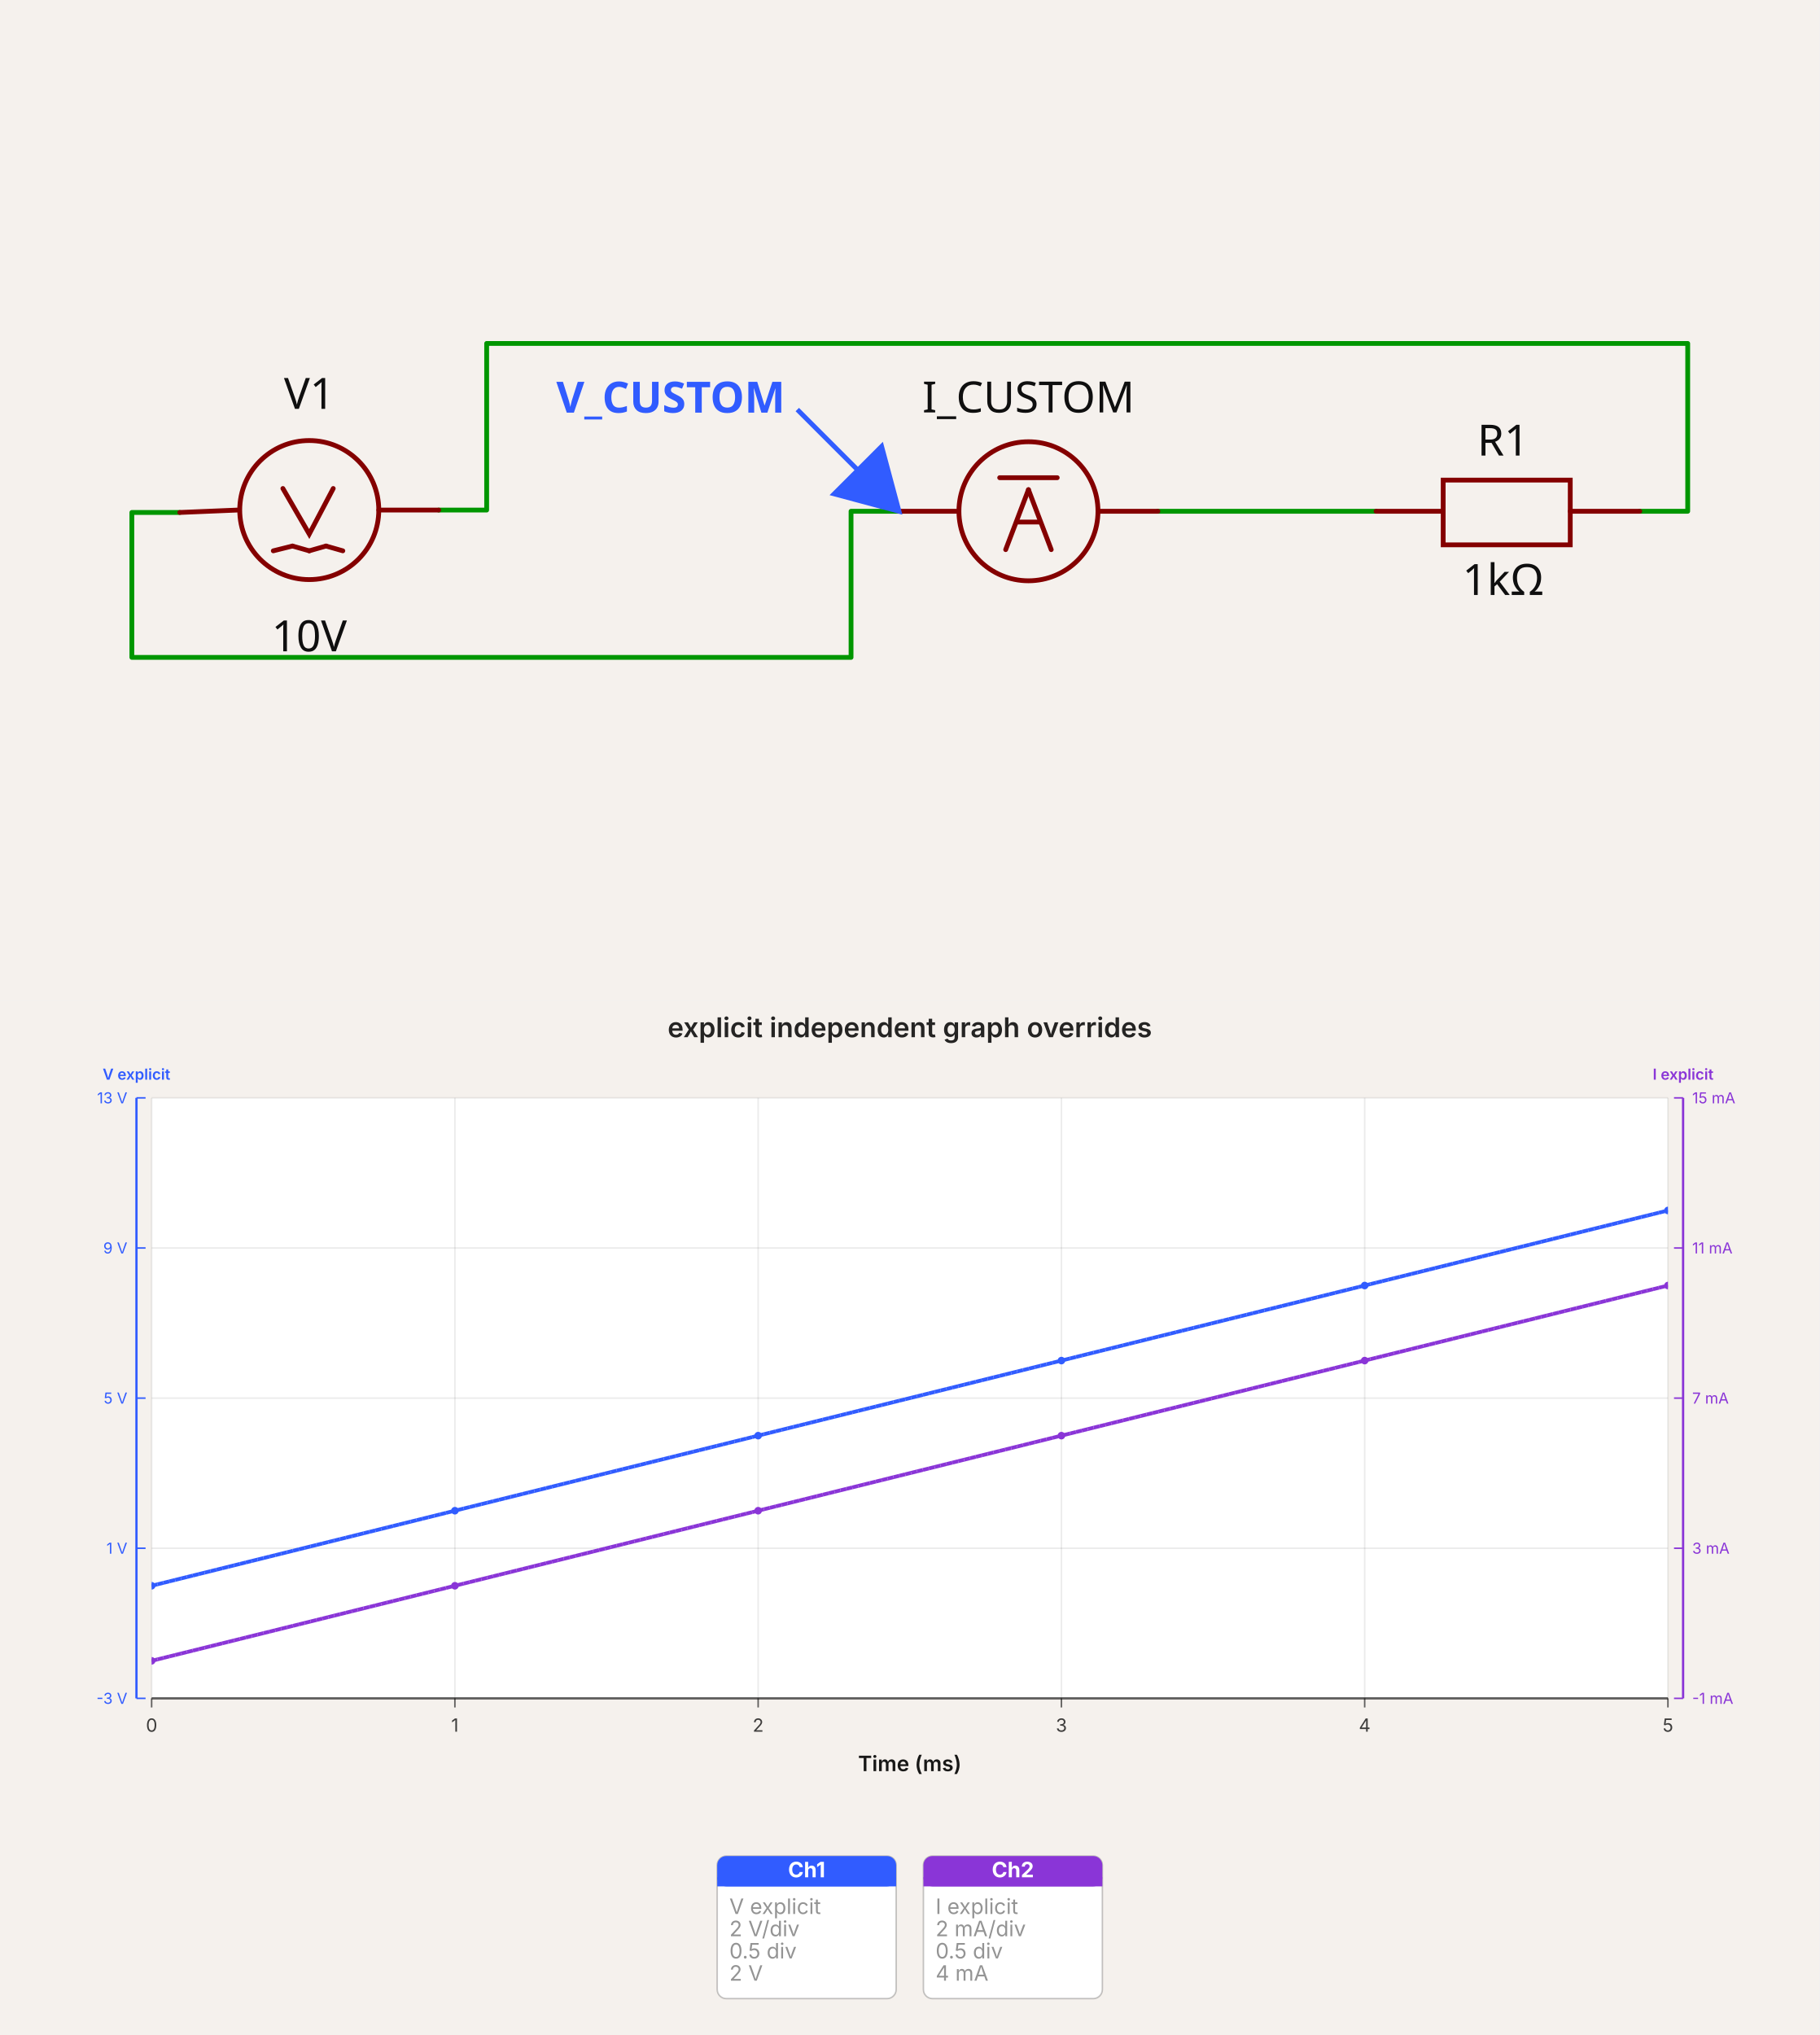
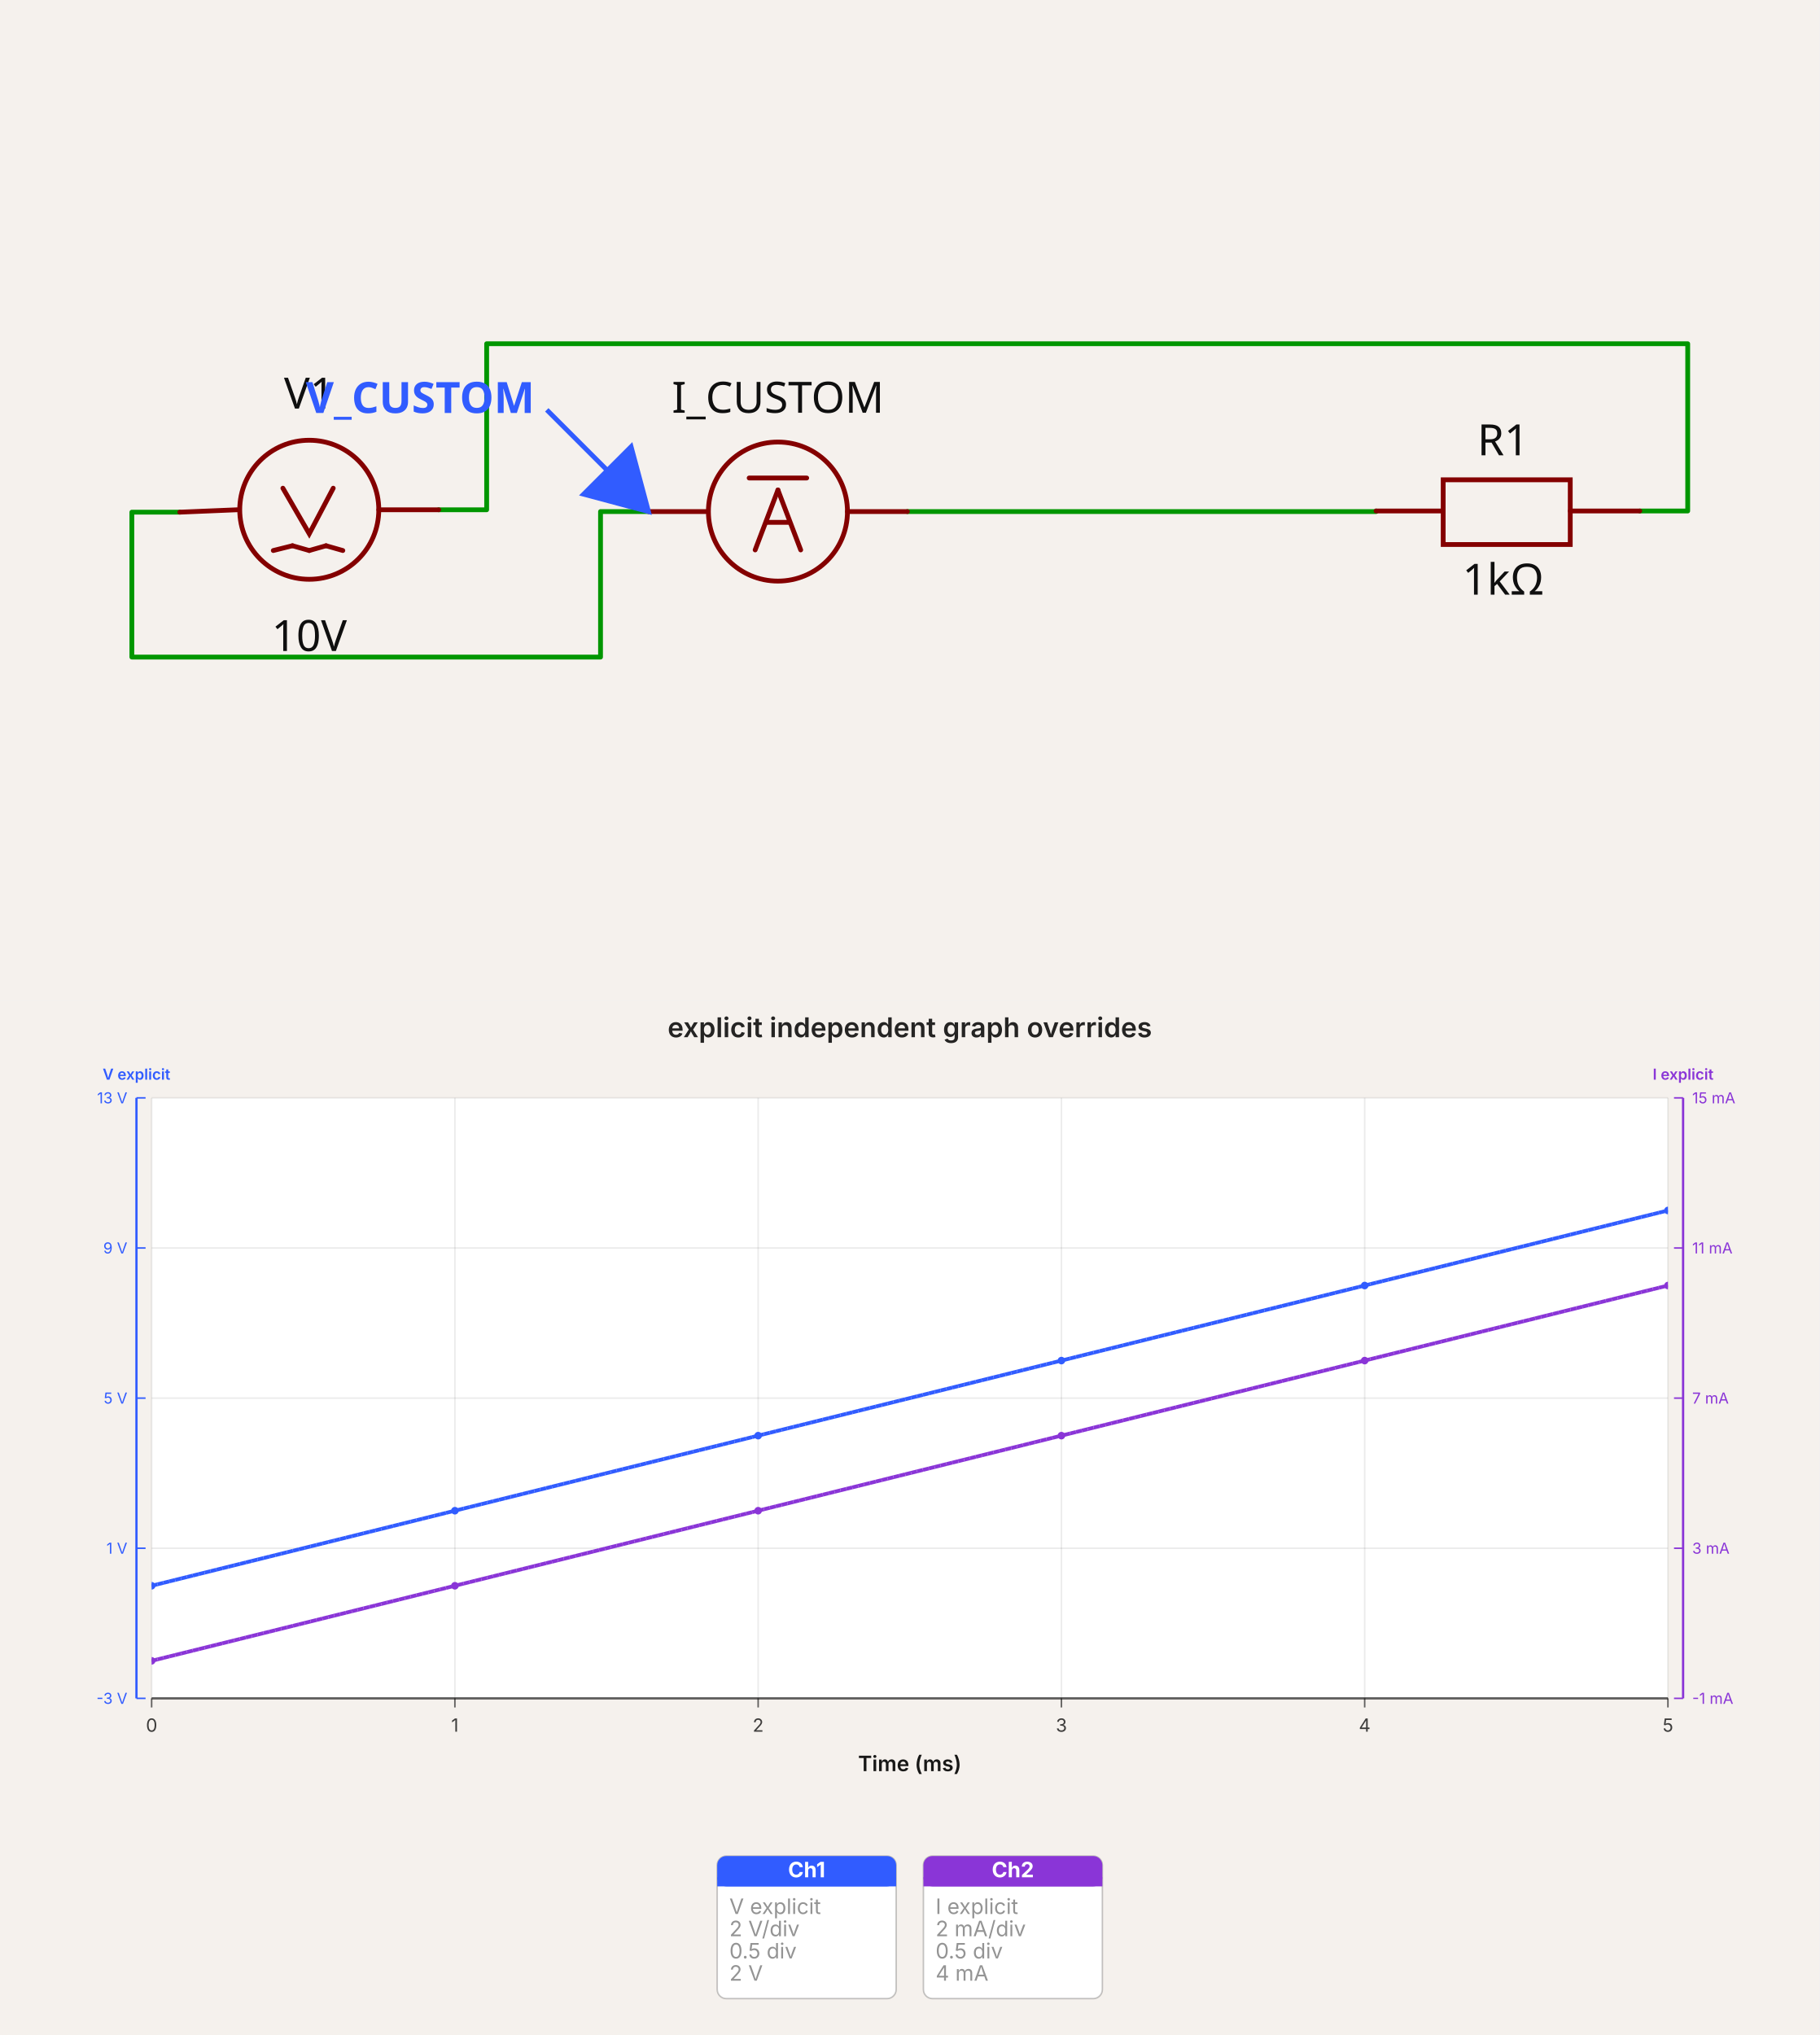
<svg xmlns="http://www.w3.org/2000/svg" width="1200" height="1342" viewBox="0 0 1200 1342" data-simulation-experiment-id="simulation_experiment_0" data-software-used-string="@tscircuit/core@0.0.1367">
-   <svg class="tscircuit-schematic" width="1200" height="660" style="background-color: rgb(245, 241, 237)" data-real-to-screen-transform="matrix(158.1027667984,0,0,-158.1027667984,678.2608695652,337.1576798419)" data-software-used-string="@tscircuit/core@0.0.1367" x="0" y="0">
+   <svg class="tscircuit-schematic" width="1200" height="660" style="background-color: rgb(245, 241, 237)" data-real-to-screen-transform="matrix(158.1027667984,0,0,-158.1027667984,678.2608695652,336.9600513834)" data-software-used-string="@tscircuit/core@0.0.1367" x="0" y="0">
    <style>
              .boundary { fill: rgb(245, 241, 237); }
              .schematic-boundary { fill: none; stroke: #fff; }
              .component { fill: none; stroke: rgb(132, 0, 0); }
              .chip { fill: rgb(255, 255, 194); stroke: rgb(132, 0, 0); }
              .component-pin { fill: none; stroke: rgb(132, 0, 0); }
              /* Basic per-trace hover fallback */
              .trace:hover {
                filter: invert(1);
              }
              .trace:hover .trace-crossing-outline {
                opacity: 0;
              }
              .trace:hover .trace-junction {
                filter: invert(1);
              }
              /* Net-hover highlighting: when a trace or its overlays are hovered,
                 invert color for all traces (base + overlays) sharing the same
                 subcircuit connectivity key. Also hide crossing outline during hover. */
              svg:has(:is(g.trace[data-subcircuit-connectivity-map-key="unnamedsubcircuitsubcircuit_source_group_0_connectivity_net0"], g.trace-overlays[data-subcircuit-connectivity-map-key="unnamedsubcircuitsubcircuit_source_group_0_connectivity_net0"]):hover) :is(g.trace[data-subcircuit-connectivity-map-key="unnamedsubcircuitsubcircuit_source_group_0_connectivity_net0"], g.trace-overlays[data-subcircuit-connectivity-map-key="unnamedsubcircuitsubcircuit_source_group_0_connectivity_net0"]) { filter: invert(1); }
svg:has(:is(g.trace[data-subcircuit-connectivity-map-key="unnamedsubcircuitsubcircuit_source_group_0_connectivity_net0"], g.trace-overlays[data-subcircuit-connectivity-map-key="unnamedsubcircuitsubcircuit_source_group_0_connectivity_net0"]):hover) g.trace-overlays[data-subcircuit-connectivity-map-key="unnamedsubcircuitsubcircuit_source_group_0_connectivity_net0"] .trace-crossing-outline { opacity: 0; }
svg:has(:is(g.trace[data-subcircuit-connectivity-map-key="unnamedsubcircuitsubcircuit_source_group_0_connectivity_net1"], g.trace-overlays[data-subcircuit-connectivity-map-key="unnamedsubcircuitsubcircuit_source_group_0_connectivity_net1"]):hover) :is(g.trace[data-subcircuit-connectivity-map-key="unnamedsubcircuitsubcircuit_source_group_0_connectivity_net1"], g.trace-overlays[data-subcircuit-connectivity-map-key="unnamedsubcircuitsubcircuit_source_group_0_connectivity_net1"]) { filter: invert(1); }
svg:has(:is(g.trace[data-subcircuit-connectivity-map-key="unnamedsubcircuitsubcircuit_source_group_0_connectivity_net1"], g.trace-overlays[data-subcircuit-connectivity-map-key="unnamedsubcircuitsubcircuit_source_group_0_connectivity_net1"]):hover) g.trace-overlays[data-subcircuit-connectivity-map-key="unnamedsubcircuitsubcircuit_source_group_0_connectivity_net1"] .trace-crossing-outline { opacity: 0; }
svg:has(:is(g.trace[data-subcircuit-connectivity-map-key="unnamedsubcircuitsubcircuit_source_group_0_connectivity_net2"], g.trace-overlays[data-subcircuit-connectivity-map-key="unnamedsubcircuitsubcircuit_source_group_0_connectivity_net2"]):hover) :is(g.trace[data-subcircuit-connectivity-map-key="unnamedsubcircuitsubcircuit_source_group_0_connectivity_net2"], g.trace-overlays[data-subcircuit-connectivity-map-key="unnamedsubcircuitsubcircuit_source_group_0_connectivity_net2"]) { filter: invert(1); }
svg:has(:is(g.trace[data-subcircuit-connectivity-map-key="unnamedsubcircuitsubcircuit_source_group_0_connectivity_net2"], g.trace-overlays[data-subcircuit-connectivity-map-key="unnamedsubcircuitsubcircuit_source_group_0_connectivity_net2"]):hover) g.trace-overlays[data-subcircuit-connectivity-map-key="unnamedsubcircuitsubcircuit_source_group_0_connectivity_net2"] .trace-crossing-outline { opacity: 0; }
              .text { font-family: sans-serif; fill: rgb(0, 150, 0); }
              .pin-number { fill: rgb(169, 0, 0); }
              .port-label { fill: rgb(0, 100, 100); }
              .component-name { fill: rgb(0, 100, 100); }
              
            </style>
    <rect class="boundary" x="0" y="0" width="1200" height="660" />
    <g class="trace sch-trace" data-layer="base" data-circuit-json-type="schematic_trace" data-schematic-trace-id="schematic_trace_0" data-subcircuit-connectivity-map-key="unnamedsubcircuitsubcircuit_source_group_0_connectivity_net0">
-       <path d="M 592.885 337.158 L 561.265 337.158 L 561.265 433.514 L 86.957 433.514 L 86.957 337.948 L 118.577 337.948" class="trace-invisible-hover-outline sch-trace-hitbox" stroke="rgb(0, 150, 0)" fill="none" stroke-width="25.296px" stroke-linecap="round" opacity="0" stroke-linejoin="round" />
-       <path class="sch-trace-path" d="M 592.885 337.158 L 561.265 337.158 L 561.265 433.514 L 86.957 433.514 L 86.957 337.948 L 118.577 337.948" stroke="rgb(0, 150, 0)" fill="none" stroke-width="3.162px" stroke-linecap="round" stroke-linejoin="round" />
+       <path d="M 427.668 337.355 L 396.047 337.355 L 396.047 433.317 L 86.957 433.317 L 86.957 337.751 L 118.577 337.751" class="trace-invisible-hover-outline sch-trace-hitbox" stroke="rgb(0, 150, 0)" fill="none" stroke-width="25.296px" stroke-linecap="round" opacity="0" stroke-linejoin="round" />
+       <path class="sch-trace-path" d="M 427.668 337.355 L 396.047 337.355 L 396.047 433.317 L 86.957 433.317 L 86.957 337.751 L 118.577 337.751" stroke="rgb(0, 150, 0)" fill="none" stroke-width="3.162px" stroke-linecap="round" stroke-linejoin="round" />
    </g>
    <g class="trace sch-trace" data-layer="base" data-circuit-json-type="schematic_trace" data-schematic-trace-id="schematic_trace_1" data-subcircuit-connectivity-map-key="unnamedsubcircuitsubcircuit_source_group_0_connectivity_net1">
-       <path d="M 763.636 337.158 L 907.51 337.158" class="trace-invisible-hover-outline sch-trace-hitbox" stroke="rgb(0, 150, 0)" fill="none" stroke-width="25.296px" stroke-linecap="round" opacity="0" stroke-linejoin="round" />
-       <path class="sch-trace-path" d="M 763.636 337.158 L 907.51 337.158" stroke="rgb(0, 150, 0)" fill="none" stroke-width="3.162px" stroke-linecap="round" stroke-linejoin="round" />
+       <path d="M 598.419 337.355 L 907.51 337.355 L 907.51 336.96" class="trace-invisible-hover-outline sch-trace-hitbox" stroke="rgb(0, 150, 0)" fill="none" stroke-width="25.296px" stroke-linecap="round" opacity="0" stroke-linejoin="round" />
+       <path class="sch-trace-path" d="M 598.419 337.355 L 907.51 337.355 L 907.51 336.96" stroke="rgb(0, 150, 0)" fill="none" stroke-width="3.162px" stroke-linecap="round" stroke-linejoin="round" />
    </g>
    <g class="trace sch-trace" data-layer="base" data-circuit-json-type="schematic_trace" data-schematic-trace-id="schematic_trace_2" data-subcircuit-connectivity-map-key="unnamedsubcircuitsubcircuit_source_group_0_connectivity_net2">
-       <path d="M 1081.423 337.158 L 1113.043 337.158 L 1113.043 226.486 L 320.949 226.486 L 320.949 336.367 L 289.328 336.367" class="trace-invisible-hover-outline sch-trace-hitbox" stroke="rgb(0, 150, 0)" fill="none" stroke-width="25.296px" stroke-linecap="round" opacity="0" stroke-linejoin="round" />
-       <path class="sch-trace-path" d="M 1081.423 337.158 L 1113.043 337.158 L 1113.043 226.486 L 320.949 226.486 L 320.949 336.367 L 289.328 336.367" stroke="rgb(0, 150, 0)" fill="none" stroke-width="3.162px" stroke-linecap="round" stroke-linejoin="round" />
+       <path d="M 1081.423 336.96 L 1113.043 336.96 L 1113.043 226.683 L 320.949 226.683 L 320.949 336.17 L 289.328 336.17" class="trace-invisible-hover-outline sch-trace-hitbox" stroke="rgb(0, 150, 0)" fill="none" stroke-width="25.296px" stroke-linecap="round" opacity="0" stroke-linejoin="round" />
+       <path class="sch-trace-path" d="M 1081.423 336.96 L 1113.043 336.96 L 1113.043 226.683 L 320.949 226.683 L 320.949 336.17 L 289.328 336.17" stroke="rgb(0, 150, 0)" fill="none" stroke-width="3.162px" stroke-linecap="round" stroke-linejoin="round" />
    </g>
    <g class="trace-overlays sch-trace-overlays" data-layer="overlay" data-circuit-json-type="schematic_trace" data-schematic-trace-id="schematic_trace_0" data-subcircuit-connectivity-map-key="unnamedsubcircuitsubcircuit_source_group_0_connectivity_net0" />
    <g class="trace-overlays sch-trace-overlays" data-layer="overlay" data-circuit-json-type="schematic_trace" data-schematic-trace-id="schematic_trace_1" data-subcircuit-connectivity-map-key="unnamedsubcircuitsubcircuit_source_group_0_connectivity_net1" />
    <g class="trace-overlays sch-trace-overlays" data-layer="overlay" data-circuit-json-type="schematic_trace" data-schematic-trace-id="schematic_trace_2" data-subcircuit-connectivity-map-key="unnamedsubcircuitsubcircuit_source_group_0_connectivity_net2" />
    <g class="sch-component" data-circuit-json-type="schematic_component" data-schematic-component-id="schematic_component_0">
-       <rect class="component-overlay sch-component-overlay" x="118.577" y="322.138" width="170.751" height="41.107" fill="transparent" />
-       <path class="sch-component-symbol-path" d="M 118.577 337.948 L 156.522 336.367" stroke="rgb(132, 0, 0)" fill="none" stroke-width="3.162px" stroke-linecap="round" />
-       <path class="sch-component-symbol-path" d="M 249.802 336.367 L 289.328 336.367" stroke="rgb(132, 0, 0)" fill="none" stroke-width="3.162px" stroke-linecap="round" />
-       <path class="sch-component-symbol-path" d="M 219.763 322.138 L 203.953 352.177 L 186.561 322.138" stroke="rgb(132, 0, 0)" fill="none" stroke-width="3.162px" stroke-linecap="round" />
-       <path class="sch-component-symbol-path" d="M 203.953 363.245 L 215.02 360.083" stroke="rgb(132, 0, 0)" fill="none" stroke-width="3.162px" stroke-linecap="round" />
-       <path class="sch-component-symbol-path" d="M 215.02 360.083 L 226.087 363.245" stroke="rgb(132, 0, 0)" fill="none" stroke-width="3.162px" stroke-linecap="round" />
-       <path class="sch-component-symbol-path" d="M 180.237 363.245 L 192.885 360.083" stroke="rgb(132, 0, 0)" fill="none" stroke-width="3.162px" stroke-linecap="round" />
-       <path class="sch-component-symbol-path" d="M 192.885 360.083 L 203.953 363.245" stroke="rgb(132, 0, 0)" fill="none" stroke-width="3.162px" stroke-linecap="round" />
-       <text class="sch-component-name sch-component-text" x="203.953" y="277.955" stroke="rgb(245, 241, 237)" stroke-width="3.162px" paint-order="stroke" fill="rgb(15, 15, 15)" font-family="sans-serif" text-anchor="middle" dominant-baseline="ideographic" font-size="28.458px">V1</text>
-       <text class="sch-component-text" x="203.953" y="407.427" fill="rgb(15, 15, 15)" font-family="sans-serif" text-anchor="middle" dominant-baseline="hanging" font-size="28.458px">10V</text>
-       <circle class="sch-component-symbol-circle" cx="203.953" cy="336.367" r="45.85px" stroke-width="3.162px" fill="none" stroke="rgb(132, 0, 0)" />
+       <rect class="component-overlay sch-component-overlay" x="118.577" y="321.94" width="170.751" height="41.107" fill="transparent" />
+       <path class="sch-component-symbol-path" d="M 118.577 337.751 L 156.522 336.17" stroke="rgb(132, 0, 0)" fill="none" stroke-width="3.162px" stroke-linecap="round" />
+       <path class="sch-component-symbol-path" d="M 249.802 336.17 L 289.328 336.17" stroke="rgb(132, 0, 0)" fill="none" stroke-width="3.162px" stroke-linecap="round" />
+       <path class="sch-component-symbol-path" d="M 219.763 321.94 L 203.953 351.98 L 186.561 321.94" stroke="rgb(132, 0, 0)" fill="none" stroke-width="3.162px" stroke-linecap="round" />
+       <path class="sch-component-symbol-path" d="M 203.953 363.047 L 215.02 359.885" stroke="rgb(132, 0, 0)" fill="none" stroke-width="3.162px" stroke-linecap="round" />
+       <path class="sch-component-symbol-path" d="M 215.02 359.885 L 226.087 363.047" stroke="rgb(132, 0, 0)" fill="none" stroke-width="3.162px" stroke-linecap="round" />
+       <path class="sch-component-symbol-path" d="M 180.237 363.047 L 192.885 359.885" stroke="rgb(132, 0, 0)" fill="none" stroke-width="3.162px" stroke-linecap="round" />
+       <path class="sch-component-symbol-path" d="M 192.885 359.885 L 203.953 363.047" stroke="rgb(132, 0, 0)" fill="none" stroke-width="3.162px" stroke-linecap="round" />
+       <text class="sch-component-name sch-component-text" x="203.953" y="277.758" stroke="rgb(245, 241, 237)" stroke-width="3.162px" paint-order="stroke" fill="rgb(15, 15, 15)" font-family="sans-serif" text-anchor="middle" dominant-baseline="ideographic" font-size="28.458px">V1</text>
+       <text class="sch-component-text" x="203.953" y="407.23" fill="rgb(15, 15, 15)" font-family="sans-serif" text-anchor="middle" dominant-baseline="hanging" font-size="28.458px">10V</text>
+       <circle class="sch-component-symbol-circle" cx="203.953" cy="336.17" r="45.85px" stroke-width="3.162px" fill="none" stroke="rgb(132, 0, 0)" />
    </g>
    <g class="sch-component" data-circuit-json-type="schematic_component" data-schematic-component-id="schematic_component_1">
-       <rect class="component-overlay sch-component-overlay" x="592.885" y="315.023" width="170.751" height="47.431" fill="transparent" />
-       <path class="sch-component-symbol-path" d="M 592.885 337.158 L 630.83 337.158" stroke="rgb(132, 0, 0)" fill="none" stroke-width="3.162px" stroke-linecap="round" />
-       <path class="sch-component-symbol-path" d="M 724.111 337.158 L 763.636 337.158" stroke="rgb(132, 0, 0)" fill="none" stroke-width="3.162px" stroke-linecap="round" />
-       <path class="sch-component-symbol-path" d="M 659.289 315.023 L 697.233 315.023" stroke="rgb(132, 0, 0)" fill="none" stroke-width="3.162px" stroke-linecap="round" />
-       <path class="sch-component-symbol-path" d="M 663.241 362.454 L 678.261 322.928" stroke="rgb(132, 0, 0)" fill="none" stroke-width="3.162px" stroke-linecap="round" />
-       <path class="sch-component-symbol-path" d="M 678.261 322.928 L 693.281 362.454" stroke="rgb(132, 0, 0)" fill="none" stroke-width="3.162px" stroke-linecap="round" />
-       <path class="sch-component-symbol-path" d="M 670.672 344.272 L 685.85 344.272" stroke="rgb(132, 0, 0)" fill="none" stroke-width="3.162px" stroke-linecap="round" />
-       <text class="sch-component-name sch-component-text" x="678.261" y="280.327" stroke="rgb(245, 241, 237)" stroke-width="3.162px" paint-order="stroke" fill="rgb(15, 15, 15)" font-family="sans-serif" text-anchor="middle" dominant-baseline="ideographic" font-size="28.458px">I_CUSTOM</text>
-       <text class="sch-component-text" x="678.261" y="392.494" fill="rgb(15, 15, 15)" font-family="sans-serif" text-anchor="middle" dominant-baseline="hanging" font-size="28.458px" />
-       <circle class="sch-component-symbol-circle" cx="678.261" cy="337.158" r="45.85px" stroke-width="3.162px" fill="none" stroke="rgb(132, 0, 0)" />
+       <rect class="component-overlay sch-component-overlay" x="427.668" y="315.221" width="170.751" height="47.431" fill="transparent" />
+       <path class="sch-component-symbol-path" d="M 427.668 337.355 L 465.613 337.355" stroke="rgb(132, 0, 0)" fill="none" stroke-width="3.162px" stroke-linecap="round" />
+       <path class="sch-component-symbol-path" d="M 558.893 337.355 L 598.419 337.355" stroke="rgb(132, 0, 0)" fill="none" stroke-width="3.162px" stroke-linecap="round" />
+       <path class="sch-component-symbol-path" d="M 494.071 315.221 L 532.016 315.221" stroke="rgb(132, 0, 0)" fill="none" stroke-width="3.162px" stroke-linecap="round" />
+       <path class="sch-component-symbol-path" d="M 498.024 362.652 L 513.043 323.126" stroke="rgb(132, 0, 0)" fill="none" stroke-width="3.162px" stroke-linecap="round" />
+       <path class="sch-component-symbol-path" d="M 513.043 323.126 L 528.063 362.652" stroke="rgb(132, 0, 0)" fill="none" stroke-width="3.162px" stroke-linecap="round" />
+       <path class="sch-component-symbol-path" d="M 505.455 344.47 L 520.632 344.47" stroke="rgb(132, 0, 0)" fill="none" stroke-width="3.162px" stroke-linecap="round" />
+       <text class="sch-component-name sch-component-text" x="513.043" y="280.524" stroke="rgb(245, 241, 237)" stroke-width="3.162px" paint-order="stroke" fill="rgb(15, 15, 15)" font-family="sans-serif" text-anchor="middle" dominant-baseline="ideographic" font-size="28.458px">I_CUSTOM</text>
+       <text class="sch-component-text" x="513.043" y="392.691" fill="rgb(15, 15, 15)" font-family="sans-serif" text-anchor="middle" dominant-baseline="hanging" font-size="28.458px" />
+       <circle class="sch-component-symbol-circle" cx="513.043" cy="337.355" r="45.85px" stroke-width="3.162px" fill="none" stroke="rgb(132, 0, 0)" />
    </g>
    <g class="sch-component" data-circuit-json-type="schematic_component" data-schematic-component-id="schematic_component_2">
-       <rect class="component-overlay sch-component-overlay" x="907.51" y="316.604" width="173.913" height="42.688" fill="transparent" />
-       <path class="sch-component-symbol-path" d="M 907.51 337.158 L 951.779 337.158" stroke="rgb(132, 0, 0)" fill="none" stroke-width="3.162px" stroke-linecap="round" />
-       <path class="sch-component-symbol-path" d="M 1035.573 337.158 L 1081.423 337.158" stroke="rgb(132, 0, 0)" fill="none" stroke-width="3.162px" stroke-linecap="round" />
-       <path class="sch-component-symbol-path" d="M 994.466 316.604 L 1035.573 316.604 L 1035.573 359.292 L 951.779 359.292 L 951.779 316.604 L 994.466 316.604" stroke="rgb(132, 0, 0)" fill="none" stroke-width="3.162px" stroke-linecap="round" />
-       <text class="sch-component-name sch-component-text" x="991.304" y="308.785" stroke="rgb(245, 241, 237)" stroke-width="3.162px" paint-order="stroke" fill="rgb(15, 15, 15)" font-family="sans-serif" text-anchor="middle" dominant-baseline="ideographic" font-size="28.458px">R1</text>
-       <text class="sch-component-text" x="991.304" y="370.273" fill="rgb(15, 15, 15)" font-family="sans-serif" text-anchor="middle" dominant-baseline="hanging" font-size="28.458px">1kΩ</text>
+       <rect class="component-overlay sch-component-overlay" x="907.51" y="316.407" width="173.913" height="42.688" fill="transparent" />
+       <path class="sch-component-symbol-path" d="M 907.51 336.96 L 951.779 336.96" stroke="rgb(132, 0, 0)" fill="none" stroke-width="3.162px" stroke-linecap="round" />
+       <path class="sch-component-symbol-path" d="M 1035.573 336.96 L 1081.423 336.96" stroke="rgb(132, 0, 0)" fill="none" stroke-width="3.162px" stroke-linecap="round" />
+       <path class="sch-component-symbol-path" d="M 994.466 316.407 L 1035.573 316.407 L 1035.573 359.094 L 951.779 359.094 L 951.779 316.407 L 994.466 316.407" stroke="rgb(132, 0, 0)" fill="none" stroke-width="3.162px" stroke-linecap="round" />
+       <text class="sch-component-name sch-component-text" x="991.304" y="308.588" stroke="rgb(245, 241, 237)" stroke-width="3.162px" paint-order="stroke" fill="rgb(15, 15, 15)" font-family="sans-serif" text-anchor="middle" dominant-baseline="ideographic" font-size="28.458px">R1</text>
+       <text class="sch-component-text" x="991.304" y="370.076" fill="rgb(15, 15, 15)" font-family="sans-serif" text-anchor="middle" dominant-baseline="hanging" font-size="28.458px">1kΩ</text>
    </g>
    <g class="schematic-port-hover sch-port-hover" data-schematic-port-id="source_port_0">
-       <circle cx="118.577" cy="337.948" r="6.324" fill="red" opacity="0" />
+       <circle cx="118.577" cy="337.751" r="6.324" fill="red" opacity="0" />
    </g>
    <g class="schematic-port-hover sch-port-hover" data-schematic-port-id="source_port_1">
-       <circle cx="289.328" cy="336.367" r="6.324" fill="red" opacity="0" />
+       <circle cx="289.328" cy="336.17" r="6.324" fill="red" opacity="0" />
    </g>
    <g class="schematic-port-hover sch-port-hover" data-schematic-port-id="source_port_2">
-       <circle cx="592.885" cy="337.158" r="6.324" fill="red" opacity="0" />
+       <circle cx="427.668" cy="337.355" r="6.324" fill="red" opacity="0" />
    </g>
    <g class="schematic-port-hover sch-port-hover" data-schematic-port-id="source_port_3">
-       <circle cx="763.636" cy="337.158" r="6.324" fill="red" opacity="0" />
+       <circle cx="598.419" cy="337.355" r="6.324" fill="red" opacity="0" />
    </g>
    <g class="schematic-port-hover sch-port-hover" data-schematic-port-id="source_port_4">
-       <circle cx="907.51" cy="337.158" r="6.324" fill="red" opacity="0" />
+       <circle cx="907.51" cy="336.96" r="6.324" fill="red" opacity="0" />
    </g>
    <g class="schematic-port-hover sch-port-hover" data-schematic-port-id="source_port_5">
-       <circle cx="1081.423" cy="337.158" r="6.324" fill="red" opacity="0" />
-     </g>
-     <path class="sch-voltage-probe" d="M 525.808,270.08 L 592.885,337.158 M 592.885,337.158 L 550.125,325.7 L 581.428,294.397 Z" stroke="#315cff" fill="#315cff" stroke-width="3.162px" />
-     <text class="sch-voltage-probe-label" x="517.808" y="262.08" fill="#315cff" text-anchor="end" dominant-baseline="middle" font-family="sans-serif" font-size="28.458px" font-weight="bold" data-schematic-voltage-probe-id="schematic_voltage_probe_0">V_CUSTOM</text>
+       <circle cx="1081.423" cy="336.96" r="6.324" fill="red" opacity="0" />
+     </g>
+     <path class="sch-voltage-probe" d="M 360.591,270.278 L 427.668,337.355 M 427.668,337.355 L 384.908,325.898 L 416.21,294.595 Z" stroke="#315cff" fill="#315cff" stroke-width="3.162px" />
+     <text class="sch-voltage-probe-label" x="352.591" y="262.278" fill="#315cff" text-anchor="end" dominant-baseline="middle" font-family="sans-serif" font-size="28.458px" font-weight="bold" data-schematic-voltage-probe-id="schematic_voltage_probe_0">V_CUSTOM</text>
  </svg>
  <svg width="1200" height="682" viewBox="0 0 1200 682" data-simulation-experiment-id="simulation_experiment_0" data-simulation-experiment-name="explicit independent graph overrides" data-software-used-string="@tscircuit/core@0.0.1367" x="0" y="660">
    <style>
:root { color-scheme: light; }
svg { font-family: 'Inter', 'Helvetica Neue', Arial, sans-serif; }
.background { fill: rgb(245, 241, 237); }
.plot-background { fill: #ffffff; }
.grid-line { stroke: rgba(0, 0, 0, 0.08); stroke-width: 1; }
.axis { stroke: rgba(0, 0, 0, 0.6); stroke-width: 1.5; }
.axis-tick { stroke: rgba(0, 0, 0, 0.6); stroke-width: 1; }
.axis-label { fill: rgba(0, 0, 0, 0.75); font-size: 12px; }
.axis-title { fill: rgba(0, 0, 0, 0.9); font-size: 14px; font-weight: 600; }
.legend-label { fill: rgba(0, 0, 0, 0.75); font-size: 11px; }
.legend-line { stroke-width: 3; }
.scope-channel-card { fill: #ffffff; stroke: rgba(0, 0, 0, 0.22); stroke-width: 1; }
.scope-channel-header-text { fill: #ffffff; font-size: 14px; font-weight: 700; }
.scope-channel-detail { fill: rgba(0, 0, 0, 0.42); font-size: 14px; }
.simulation-line { fill: none; stroke-width: 2.5; }
.simulation-point { stroke-width: 0; }
.chart-title { fill: rgba(0, 0, 0, 0.85); font-size: 18px; font-weight: 600; }
</style>
    <rect class="background" x="0" y="0" width="1200" height="682" />
    <defs>
      <clipPath id="simulation-graph-simulation_experiment_0">
        <rect x="100" y="64" width="1000" height="396" />
      </clipPath>
    </defs>
    <rect class="plot-background" x="100" y="64" width="1000" height="396" />
    <g class="grid">
      <line class="grid-line grid-line-x" x1="100" y1="64" x2="100" y2="460" />
      <line class="grid-line grid-line-x" x1="300" y1="64" x2="300" y2="460" />
      <line class="grid-line grid-line-x" x1="500" y1="64" x2="500" y2="460" />
      <line class="grid-line grid-line-x" x1="700" y1="64" x2="700" y2="460" />
      <line class="grid-line grid-line-x" x1="900" y1="64" x2="900" y2="460" />
      <line class="grid-line grid-line-x" x1="1100" y1="64" x2="1100" y2="460" />
      <line class="grid-line grid-line-y" x1="100" y1="460" x2="1100" y2="460" />
      <line class="grid-line grid-line-y" x1="100" y1="361" x2="1100" y2="361" />
      <line class="grid-line grid-line-y" x1="100" y1="262" x2="1100" y2="262" />
      <line class="grid-line grid-line-y" x1="100" y1="163" x2="1100" y2="163" />
      <line class="grid-line grid-line-y" x1="100" y1="64" x2="1100" y2="64" />
    </g>
    <g class="data-series">
      <path class="simulation-line" d="M 100 385.75 L 300 336.25 L 500 286.75 L 700 237.25 L 900 187.75 L 1100 138.25" stroke="#315cff" clip-path="url(#simulation-graph-simulation_experiment_0)" data-simulation-transient-voltage-graph-id="simulation_transient_voltage_graph_0" data-source-probe-id="simulation_voltage_probe_0" stroke-dasharray="4 8" stroke-dashoffset="0" />
      <path class="simulation-line" d="M 100 435.25 L 300 385.75 L 500 336.25 L 700 286.75 L 900 237.25 L 1100 187.75" stroke="#8a35d7" clip-path="url(#simulation-graph-simulation_experiment_0)" data-simulation-transient-current-graph-id="simulation_transient_current_graph_0" data-source-probe-id="simulation_current_probe_0" stroke-dasharray="4 8" stroke-dashoffset="4" />
      <path class="simulation-line" d="M 100 385.75 L 300 336.25 L 500 286.75 L 700 237.25 L 900 187.75 L 1100 138.25" stroke="#315cff" clip-path="url(#simulation-graph-simulation_experiment_0)" data-simulation-transient-voltage-graph-id="simulation_transient_voltage_graph_0" data-source-probe-id="simulation_voltage_probe_0" stroke-dasharray="4 8" stroke-dashoffset="4" />
      <path class="simulation-line" d="M 100 435.25 L 300 385.75 L 500 336.25 L 700 286.75 L 900 237.25 L 1100 187.75" stroke="#8a35d7" clip-path="url(#simulation-graph-simulation_experiment_0)" data-simulation-transient-current-graph-id="simulation_transient_current_graph_0" data-source-probe-id="simulation_current_probe_0" stroke-dasharray="4 8" stroke-dashoffset="8" />
      <path class="simulation-line" d="M 100 385.75 L 300 336.25 L 500 286.75 L 700 237.25 L 900 187.75 L 1100 138.25" stroke="#315cff" clip-path="url(#simulation-graph-simulation_experiment_0)" data-simulation-transient-voltage-graph-id="simulation_transient_voltage_graph_0" data-source-probe-id="simulation_voltage_probe_0" stroke-dasharray="4 8" stroke-dashoffset="8" />
      <path class="simulation-line" d="M 100 435.25 L 300 385.75 L 500 336.25 L 700 286.75 L 900 237.25 L 1100 187.75" stroke="#8a35d7" clip-path="url(#simulation-graph-simulation_experiment_0)" data-simulation-transient-current-graph-id="simulation_transient_current_graph_0" data-source-probe-id="simulation_current_probe_0" stroke-dasharray="4 8" stroke-dashoffset="0" />
      <circle class="simulation-point" cx="100" cy="385.75" r="2.5" fill="#315cff" clip-path="url(#simulation-graph-simulation_experiment_0)" />
      <circle class="simulation-point" cx="300" cy="336.25" r="2.5" fill="#315cff" clip-path="url(#simulation-graph-simulation_experiment_0)" />
      <circle class="simulation-point" cx="500" cy="286.75" r="2.5" fill="#315cff" clip-path="url(#simulation-graph-simulation_experiment_0)" />
      <circle class="simulation-point" cx="700" cy="237.25" r="2.5" fill="#315cff" clip-path="url(#simulation-graph-simulation_experiment_0)" />
      <circle class="simulation-point" cx="900" cy="187.75" r="2.5" fill="#315cff" clip-path="url(#simulation-graph-simulation_experiment_0)" />
      <circle class="simulation-point" cx="1100" cy="138.25" r="2.5" fill="#315cff" clip-path="url(#simulation-graph-simulation_experiment_0)" />
      <circle class="simulation-point" cx="100" cy="435.25" r="2.5" fill="#8a35d7" clip-path="url(#simulation-graph-simulation_experiment_0)" />
      <circle class="simulation-point" cx="300" cy="385.75" r="2.5" fill="#8a35d7" clip-path="url(#simulation-graph-simulation_experiment_0)" />
      <circle class="simulation-point" cx="500" cy="336.25" r="2.5" fill="#8a35d7" clip-path="url(#simulation-graph-simulation_experiment_0)" />
      <circle class="simulation-point" cx="700" cy="286.75" r="2.5" fill="#8a35d7" clip-path="url(#simulation-graph-simulation_experiment_0)" />
      <circle class="simulation-point" cx="900" cy="237.25" r="2.5" fill="#8a35d7" clip-path="url(#simulation-graph-simulation_experiment_0)" />
      <circle class="simulation-point" cx="1100" cy="187.75" r="2.5" fill="#8a35d7" clip-path="url(#simulation-graph-simulation_experiment_0)" />
    </g>
    <g class="axes">
      <line class="axis axis-x" x1="100" y1="460" x2="1100" y2="460" />
      <line class="axis-tick axis-tick-x" x1="100" y1="460" x2="100" y2="466" />
      <text class="axis-label axis-label-x" x="100" y="482" text-anchor="middle">0</text>
      <line class="axis-tick axis-tick-x" x1="300" y1="460" x2="300" y2="466" />
      <text class="axis-label axis-label-x" x="300" y="482" text-anchor="middle">1</text>
      <line class="axis-tick axis-tick-x" x1="500" y1="460" x2="500" y2="466" />
      <text class="axis-label axis-label-x" x="500" y="482" text-anchor="middle">2</text>
      <line class="axis-tick axis-tick-x" x1="700" y1="460" x2="700" y2="466" />
      <text class="axis-label axis-label-x" x="700" y="482" text-anchor="middle">3</text>
      <line class="axis-tick axis-tick-x" x1="900" y1="460" x2="900" y2="466" />
      <text class="axis-label axis-label-x" x="900" y="482" text-anchor="middle">4</text>
      <line class="axis-tick axis-tick-x" x1="1100" y1="460" x2="1100" y2="466" />
      <text class="axis-label axis-label-x" x="1100" y="482" text-anchor="middle">5</text>
      <line class="axis axis-y axis-y-scope" x1="90" y1="64" x2="90" y2="460" style="stroke: #315cff;" />
      <text class="axis-title axis-title-y axis-title-y-scope" x="90" y="52" text-anchor="middle" style="fill: #315cff; font-size: 10px;">V explicit</text>
      <line class="axis-tick axis-tick-y axis-tick-y-scope" x1="90" y1="460" x2="96" y2="460" style="stroke: #315cff;" />
      <text class="axis-label axis-label-y axis-label-y-scope" x="84" y="460" text-anchor="end" dominant-baseline="middle" style="fill: #315cff; font-size: 10px;">-3 V</text>
      <line class="axis-tick axis-tick-y axis-tick-y-scope" x1="90" y1="361" x2="96" y2="361" style="stroke: #315cff;" />
      <text class="axis-label axis-label-y axis-label-y-scope" x="84" y="361" text-anchor="end" dominant-baseline="middle" style="fill: #315cff; font-size: 10px;">1 V</text>
      <line class="axis-tick axis-tick-y axis-tick-y-scope" x1="90" y1="262" x2="96" y2="262" style="stroke: #315cff;" />
      <text class="axis-label axis-label-y axis-label-y-scope" x="84" y="262" text-anchor="end" dominant-baseline="middle" style="fill: #315cff; font-size: 10px;">5 V</text>
      <line class="axis-tick axis-tick-y axis-tick-y-scope" x1="90" y1="163" x2="96" y2="163" style="stroke: #315cff;" />
      <text class="axis-label axis-label-y axis-label-y-scope" x="84" y="163" text-anchor="end" dominant-baseline="middle" style="fill: #315cff; font-size: 10px;">9 V</text>
      <line class="axis-tick axis-tick-y axis-tick-y-scope" x1="90" y1="64" x2="96" y2="64" style="stroke: #315cff;" />
      <text class="axis-label axis-label-y axis-label-y-scope" x="84" y="64" text-anchor="end" dominant-baseline="middle" style="fill: #315cff; font-size: 10px;">13 V</text>
      <line class="axis axis-y axis-y-scope" x1="1110" y1="64" x2="1110" y2="460" style="stroke: #8a35d7;" />
      <text class="axis-title axis-title-y axis-title-y-scope" x="1110" y="52" text-anchor="middle" style="fill: #8a35d7; font-size: 10px;">I explicit</text>
      <line class="axis-tick axis-tick-y axis-tick-y-scope" x1="1110" y1="460" x2="1104" y2="460" style="stroke: #8a35d7;" />
      <text class="axis-label axis-label-y axis-label-y-scope" x="1116" y="460" text-anchor="start" dominant-baseline="middle" style="fill: #8a35d7; font-size: 10px;">-1 mA</text>
      <line class="axis-tick axis-tick-y axis-tick-y-scope" x1="1110" y1="361" x2="1104" y2="361" style="stroke: #8a35d7;" />
      <text class="axis-label axis-label-y axis-label-y-scope" x="1116" y="361" text-anchor="start" dominant-baseline="middle" style="fill: #8a35d7; font-size: 10px;">3 mA</text>
      <line class="axis-tick axis-tick-y axis-tick-y-scope" x1="1110" y1="262" x2="1104" y2="262" style="stroke: #8a35d7;" />
      <text class="axis-label axis-label-y axis-label-y-scope" x="1116" y="262" text-anchor="start" dominant-baseline="middle" style="fill: #8a35d7; font-size: 10px;">7 mA</text>
      <line class="axis-tick axis-tick-y axis-tick-y-scope" x1="1110" y1="163" x2="1104" y2="163" style="stroke: #8a35d7;" />
      <text class="axis-label axis-label-y axis-label-y-scope" x="1116" y="163" text-anchor="start" dominant-baseline="middle" style="fill: #8a35d7; font-size: 10px;">11 mA</text>
      <line class="axis-tick axis-tick-y axis-tick-y-scope" x1="1110" y1="64" x2="1104" y2="64" style="stroke: #8a35d7;" />
      <text class="axis-label axis-label-y axis-label-y-scope" x="1116" y="64" text-anchor="start" dominant-baseline="middle" style="fill: #8a35d7; font-size: 10px;">15 mA</text>
      <text class="axis-title axis-title-x" x="600" y="508" text-anchor="middle">Time (ms)</text>
    </g>
    <g class="scope-legend">
      <g class="scope-channel" transform="translate(473 564)" data-simulation-transient-voltage-graph-id="simulation_transient_voltage_graph_0">
        <rect class="scope-channel-card" x="0" y="0" width="118" height="94" rx="6" ry="6" />
        <rect x="0" y="0" width="118" height="20" rx="6" ry="6" fill="#315cff" />
        <rect x="0" y="14" width="118" height="6" fill="#315cff" />
        <text class="scope-channel-header-text" x="59" y="14" text-anchor="middle">Ch1</text>
        <text class="scope-channel-detail" x="8" y="28" dominant-baseline="hanging">V explicit</text>
        <text class="scope-channel-detail" x="8" y="42.667" dominant-baseline="hanging">2 V/div</text>
        <text class="scope-channel-detail" x="8" y="57.333" dominant-baseline="hanging">0.5 div</text>
        <text class="scope-channel-detail" x="8" y="72" dominant-baseline="hanging">2 V</text>
      </g>
      <g class="scope-channel" transform="translate(609 564)" data-simulation-transient-current-graph-id="simulation_transient_current_graph_0">
        <rect class="scope-channel-card" x="0" y="0" width="118" height="94" rx="6" ry="6" />
        <rect x="0" y="0" width="118" height="20" rx="6" ry="6" fill="#8a35d7" />
        <rect x="0" y="14" width="118" height="6" fill="#8a35d7" />
        <text class="scope-channel-header-text" x="59" y="14" text-anchor="middle">Ch2</text>
        <text class="scope-channel-detail" x="8" y="28" dominant-baseline="hanging">I explicit</text>
        <text class="scope-channel-detail" x="8" y="42.667" dominant-baseline="hanging">2 mA/div</text>
        <text class="scope-channel-detail" x="8" y="57.333" dominant-baseline="hanging">0.5 div</text>
        <text class="scope-channel-detail" x="8" y="72" dominant-baseline="hanging">4 mA</text>
      </g>
    </g>
    <text class="chart-title" x="600" y="24" text-anchor="middle">explicit independent graph overrides</text>
  </svg>
</svg>
